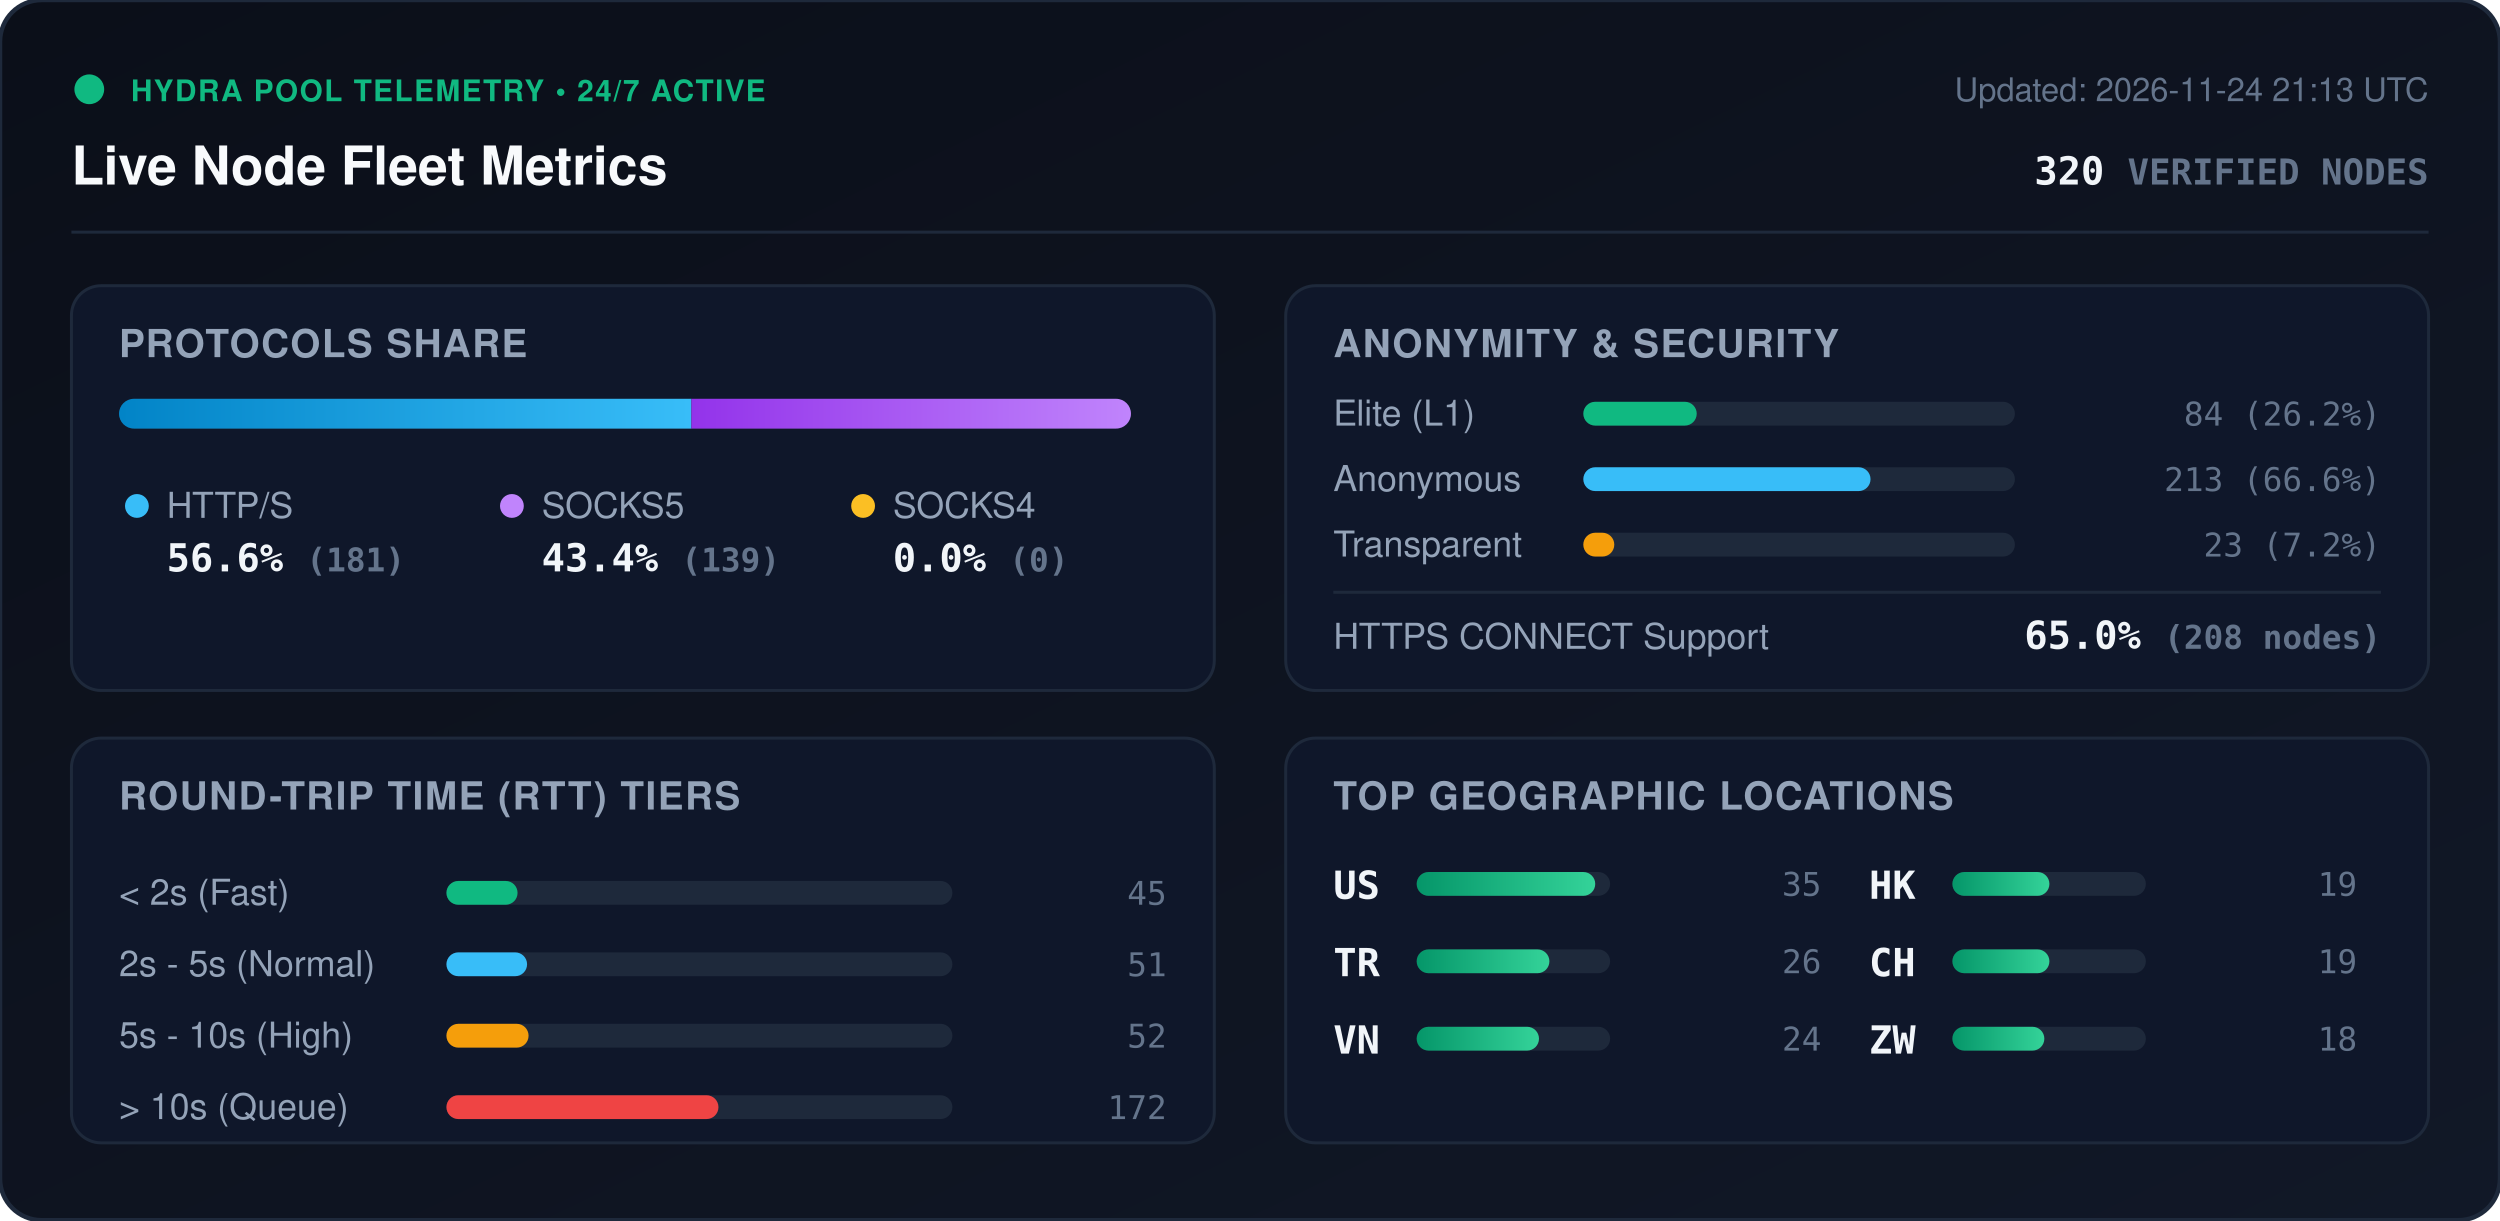
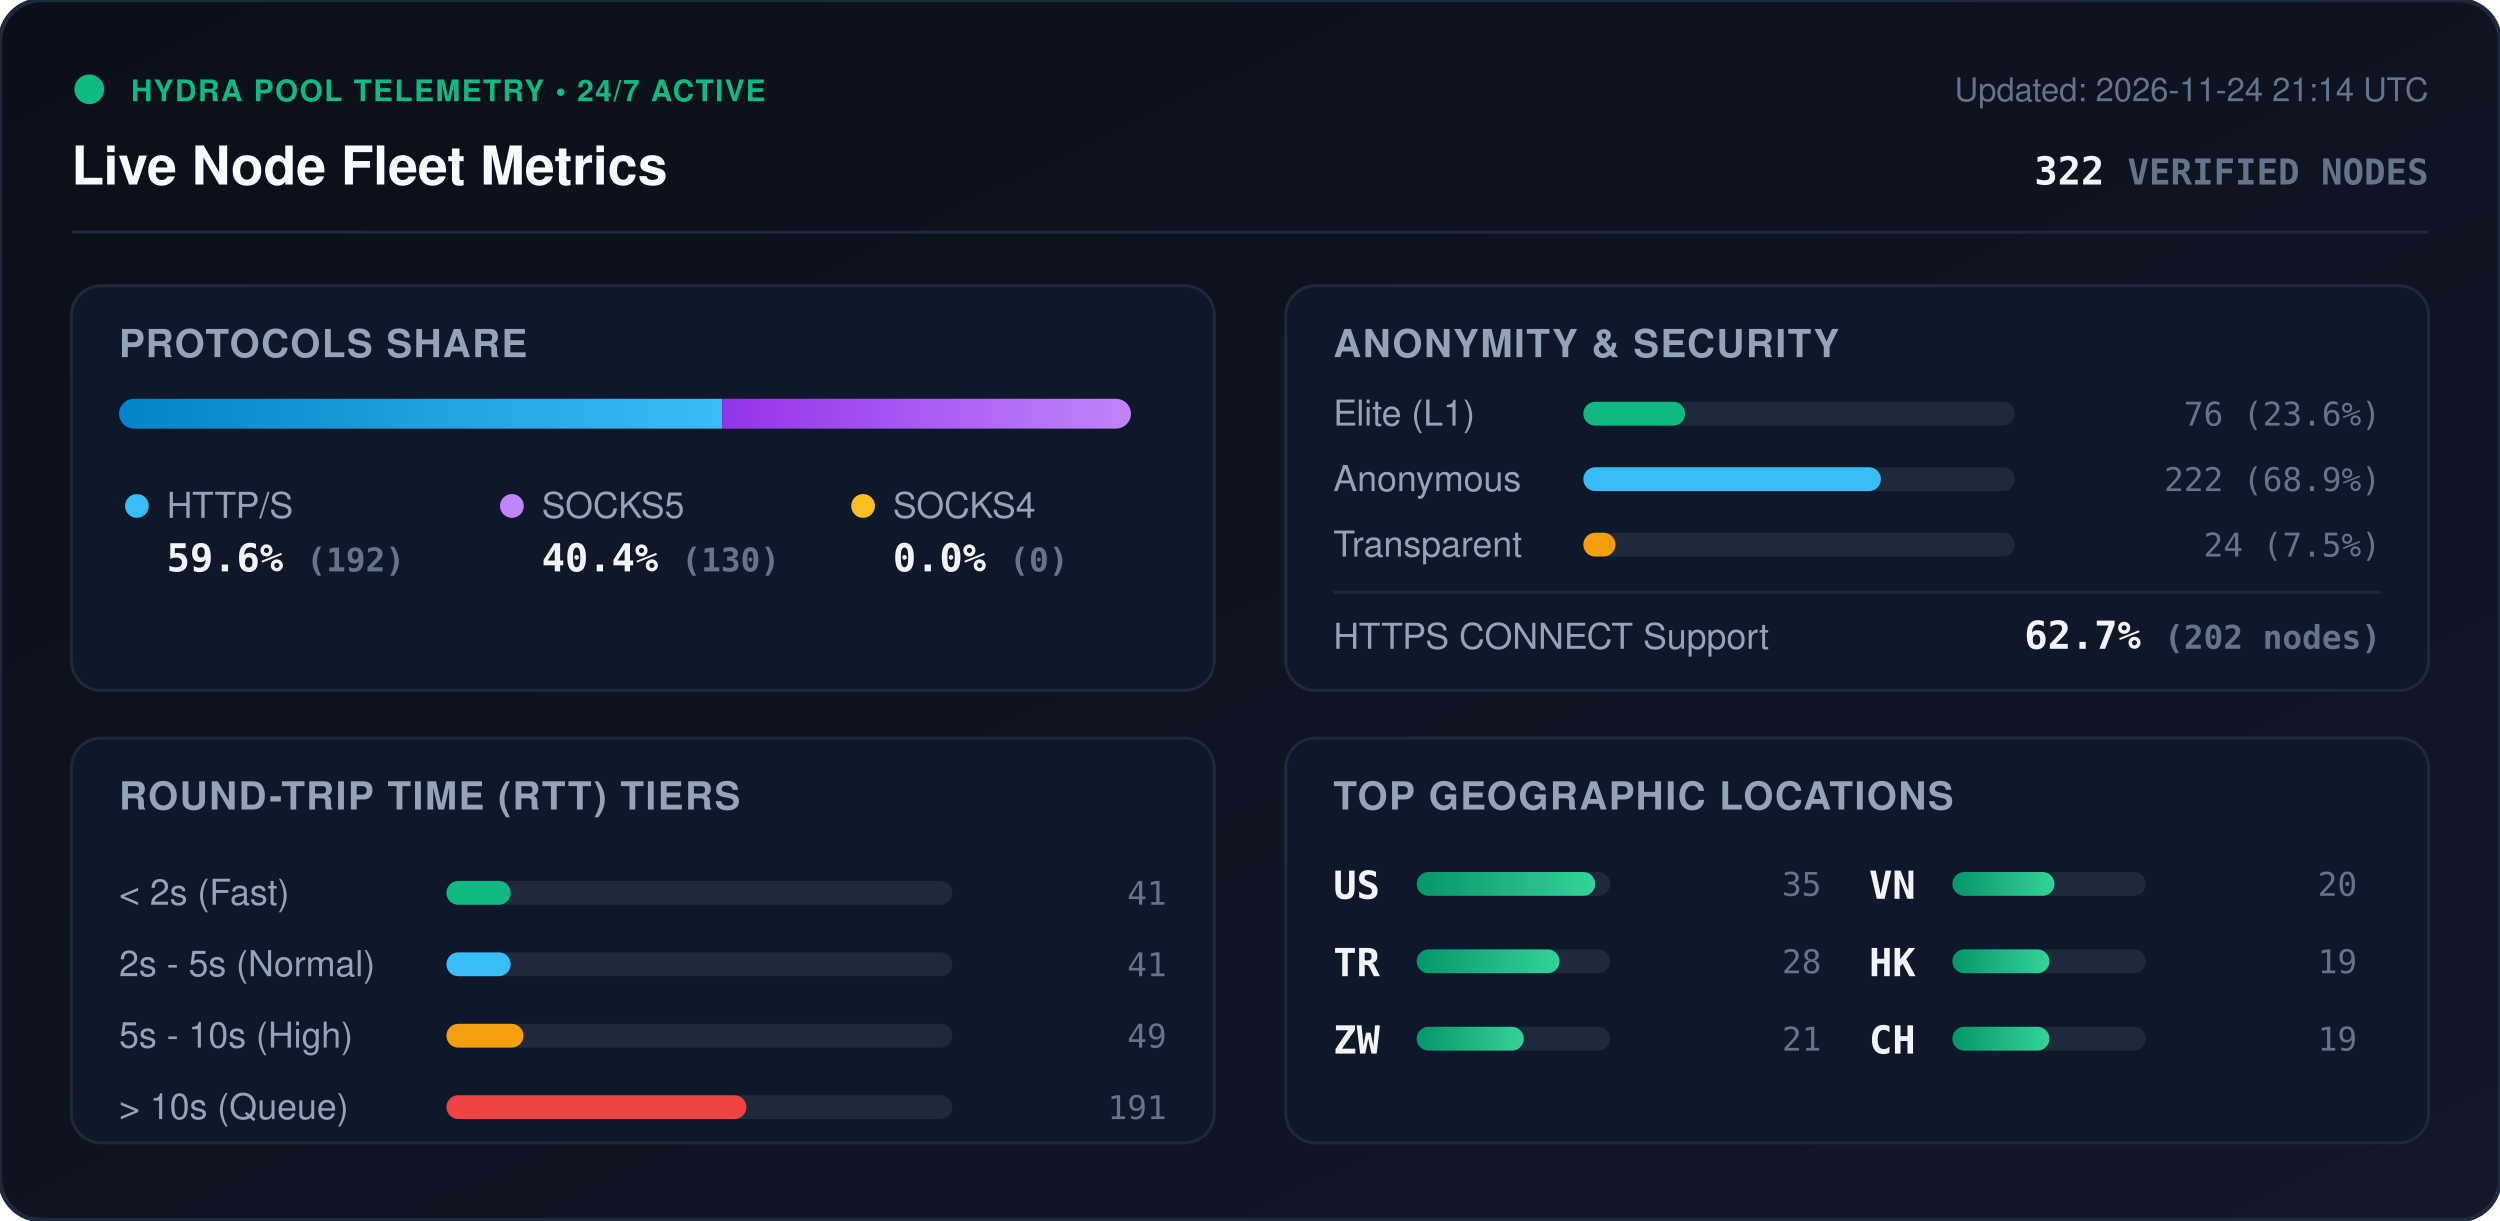
<svg xmlns="http://www.w3.org/2000/svg" viewBox="0 0 840 410" width="840" height="410" style="max-width: 100%; height: auto;">
  <defs>
    <linearGradient id="bg" x1="0%" y1="0%" x2="100%" y2="100%">
      <stop offset="0%" stop-color="#0b0f19" />
      <stop offset="100%" stop-color="#111827" />
    </linearGradient>
    <linearGradient id="bar-http" x1="0%" y1="0%" x2="100%" y2="0%">
      <stop offset="0%" stop-color="#0284c7" />
      <stop offset="100%" stop-color="#38bdf8" />
    </linearGradient>
    <linearGradient id="bar-socks5" x1="0%" y1="0%" x2="100%" y2="0%">
      <stop offset="0%" stop-color="#9333ea" />
      <stop offset="100%" stop-color="#c084fc" />
    </linearGradient>
    <linearGradient id="bar-socks4" x1="0%" y1="0%" x2="100%" y2="0%">
      <stop offset="0%" stop-color="#d97706" />
      <stop offset="100%" stop-color="#fbbf24" />
    </linearGradient>
    <linearGradient id="bar-green" x1="0%" y1="0%" x2="100%" y2="0%">
      <stop offset="0%" stop-color="#059669" />
      <stop offset="100%" stop-color="#34d399" />
    </linearGradient>
    <clipPath id="prog-track-clip">
      <rect width="340.0" height="10" rx="5" />
    </clipPath>
    <style>
      .title { font: 700 18px -apple-system, BlinkMacSystemFont, 'Segoe UI', Helvetica, Arial, sans-serif; fill: #f8fafc; }
      .sub { font: 500 11px -apple-system, BlinkMacSystemFont, 'Segoe UI', Helvetica, Arial, sans-serif; fill: #64748b; }
      .section-hdr { font: 600 13px -apple-system, BlinkMacSystemFont, 'Segoe UI', Helvetica, Arial, sans-serif; fill: #94a3b8; letter-spacing: 0.5px; }
      .metric-val { font: 700 13px -apple-system, BlinkMacSystemFont, 'Segoe UI', Helvetica, Arial, sans-serif; fill: #f1f5f9; }
      .metric-lbl { font: 500 12px -apple-system, BlinkMacSystemFont, 'Segoe UI', Helvetica, Arial, sans-serif; fill: #94a3b8; }
      .badge-txt { font: 700 10px -apple-system, BlinkMacSystemFont, 'Segoe UI', Helvetica, Arial, sans-serif; fill: #10b981; letter-spacing: 0.5px; }
      .mono { font-family: ui-monospace, SFMono-Regular, Menlo, Monaco, Consolas, monospace; }
      .pulse { animation: beacon 2s infinite ease-in-out; }
      @keyframes beacon { 0%, 100% { opacity: 1; } 50% { opacity: 0.35; } }
    </style>
  </defs>
  <rect width="840" height="410" rx="14" fill="url(#bg)" stroke="#1e293b" stroke-width="1.5" />
  <g transform="translate(24, 24)">
    <circle cx="6" cy="6" r="5" fill="#10b981" class="pulse" />
    <text x="20" y="10" class="badge-txt">HYDRA POOL TELEMETRY • 24/7 ACTIVE</text>
    <text x="0" y="38" class="title">Live Node Fleet Metrics</text>
-     <text x="792" y="10" text-anchor="end" class="sub">Updated: 2026-11-24 21:13 UTC</text>
-     <text x="792" y="38" text-anchor="end" class="metric-val mono" fill="#38bdf8">320 <tspan font-size="12" fill="#64748b">VERIFIED NODES</tspan>
+     <text x="792" y="10" text-anchor="end" class="sub">Updated: 2026-11-24 21:14 UTC</text>
+     <text x="792" y="38" text-anchor="end" class="metric-val mono" fill="#38bdf8">322 <tspan font-size="12" fill="#64748b">VERIFIED NODES</tspan>
    </text>
  </g>
  <line x1="24" y1="78" x2="816" y2="78" stroke="#1e293b" stroke-width="1" />
  <g transform="translate(24, 96)">
    <rect width="384" height="136" rx="10" fill="#0f172a" stroke="#1e293b" />
    <text x="16" y="24" class="section-hdr">PROTOCOLS SHARE</text>
    <g transform="translate(16, 38)">
      <rect width="340.0" height="10" rx="5" fill="#1e293b" />
      <g clip-path="url(#prog-track-clip)">
-         <rect x="0" width="192.3" height="10" fill="url(#bar-http)" />
-         <rect x="192.3" width="147.7" height="10" fill="url(#bar-socks5)" />
+         <rect x="0" width="202.7" height="10" fill="url(#bar-http)" />
+         <rect x="202.7" width="137.3" height="10" fill="url(#bar-socks5)" />
        <rect x="340.0" width="0.0" height="10" fill="url(#bar-socks4)" />
      </g>
    </g>
    <g transform="translate(16, 68)">
      <circle cx="6" cy="6" r="4" fill="#38bdf8" />
      <text x="16" y="10" class="metric-lbl">HTTP/S</text>
-       <text x="16" y="28" class="metric-val mono">56.6% <tspan font-size="11" fill="#64748b">(181)</tspan>
+       <text x="16" y="28" class="metric-val mono">59.6% <tspan font-size="11" fill="#64748b">(192)</tspan>
      </text>
      <circle cx="132" cy="6" r="4" fill="#c084fc" />
      <text x="142" y="10" class="metric-lbl">SOCKS5</text>
-       <text x="142" y="28" class="metric-val mono">43.4% <tspan font-size="11" fill="#64748b">(139)</tspan>
+       <text x="142" y="28" class="metric-val mono">40.4% <tspan font-size="11" fill="#64748b">(130)</tspan>
      </text>
      <circle cx="250" cy="6" r="4" fill="#fbbf24" />
      <text x="260" y="10" class="metric-lbl">SOCKS4</text>
      <text x="260" y="28" class="metric-val mono">0.0% <tspan font-size="11" fill="#64748b">(0)</tspan>
      </text>
    </g>
  </g>
  <g transform="translate(432, 96)">
    <rect width="384" height="136" rx="10" fill="#0f172a" stroke="#1e293b" />
    <text x="16" y="24" class="section-hdr">ANONYMITY &amp; SECURITY</text>
    <text x="16" y="47" class="metric-lbl">Elite (L1)</text>
    <rect x="100" y="39" width="145.0" height="8" rx="4" fill="#1e293b" />
-     <rect x="100" y="39" width="38.1" height="8" rx="4" fill="#10b981" />
-     <text x="368" y="47" text-anchor="end" class="mono sub" fill="#e2e8f0">84 (26.2%)</text>
+     <rect x="100" y="39" width="34.2" height="8" rx="4" fill="#10b981" />
+     <text x="368" y="47" text-anchor="end" class="mono sub" fill="#e2e8f0">76 (23.6%)</text>
    <text x="16" y="69" class="metric-lbl">Anonymous</text>
    <rect x="100" y="61" width="145.0" height="8" rx="4" fill="#1e293b" />
-     <rect x="100" y="61" width="96.5" height="8" rx="4" fill="#38bdf8" />
-     <text x="368" y="69" text-anchor="end" class="mono sub" fill="#e2e8f0">213 (66.6%)</text>
+     <rect x="100" y="61" width="100.0" height="8" rx="4" fill="#38bdf8" />
+     <text x="368" y="69" text-anchor="end" class="mono sub" fill="#e2e8f0">222 (68.9%)</text>
    <text x="16" y="91" class="metric-lbl">Transparent</text>
    <rect x="100" y="83" width="145.0" height="8" rx="4" fill="#1e293b" />
-     <rect x="100" y="83" width="10.4" height="8" rx="4" fill="#f59e0b" />
-     <text x="368" y="91" text-anchor="end" class="mono sub" fill="#e2e8f0">23 (7.2%)</text>
+     <rect x="100" y="83" width="10.8" height="8" rx="4" fill="#f59e0b" />
+     <text x="368" y="91" text-anchor="end" class="mono sub" fill="#e2e8f0">24 (7.5%)</text>
    <line x1="16" y1="103" x2="368" y2="103" stroke="#1e293b" stroke-width="1" />
    <text x="16" y="122" class="metric-lbl">HTTPS CONNECT Support</text>
-     <text x="368" y="122" text-anchor="end" class="metric-val mono" fill="#34d399">65.0% <tspan font-size="11" fill="#64748b">(208 nodes)</tspan>
+     <text x="368" y="122" text-anchor="end" class="metric-val mono" fill="#34d399">62.7% <tspan font-size="11" fill="#64748b">(202 nodes)</tspan>
    </text>
  </g>
  <g transform="translate(24, 248)">
    <rect width="384" height="136" rx="10" fill="#0f172a" stroke="#1e293b" />
    <text x="16" y="24" class="section-hdr">ROUND-TRIP TIME (RTT) TIERS</text>
    <g transform="translate(16, 42)">
      <text x="0" y="14" class="metric-lbl">&lt; 2s (Fast)</text>
      <rect x="110" y="6" width="170" height="8" rx="4" fill="#1e293b" />
-       <rect x="110" y="6" width="23.9" height="8" rx="4" fill="#10b981" />
-       <text x="352" y="14" text-anchor="end" class="mono sub">45</text>
+       <rect x="110" y="6" width="21.6" height="8" rx="4" fill="#10b981" />
+       <text x="352" y="14" text-anchor="end" class="mono sub">41</text>
      <text x="0" y="38" class="metric-lbl">2s - 5s (Normal)</text>
      <rect x="110" y="30" width="170" height="8" rx="4" fill="#1e293b" />
-       <rect x="110" y="30" width="27.1" height="8" rx="4" fill="#38bdf8" />
-       <text x="352" y="38" text-anchor="end" class="mono sub">51</text>
+       <rect x="110" y="30" width="21.6" height="8" rx="4" fill="#38bdf8" />
+       <text x="352" y="38" text-anchor="end" class="mono sub">41</text>
      <text x="0" y="62" class="metric-lbl">5s - 10s (High)</text>
      <rect x="110" y="54" width="170" height="8" rx="4" fill="#1e293b" />
-       <rect x="110" y="54" width="27.6" height="8" rx="4" fill="#f59e0b" />
-       <text x="352" y="62" text-anchor="end" class="mono sub">52</text>
+       <rect x="110" y="54" width="25.9" height="8" rx="4" fill="#f59e0b" />
+       <text x="352" y="62" text-anchor="end" class="mono sub">49</text>
      <text x="0" y="86" class="metric-lbl">&gt; 10s (Queue)</text>
      <rect x="110" y="78" width="170" height="8" rx="4" fill="#1e293b" />
-       <rect x="110" y="78" width="91.4" height="8" rx="4" fill="#ef4444" />
-       <text x="352" y="86" text-anchor="end" class="mono sub">172</text>
+       <rect x="110" y="78" width="100.8" height="8" rx="4" fill="#ef4444" />
+       <text x="352" y="86" text-anchor="end" class="mono sub">191</text>
    </g>
  </g>
  <g transform="translate(432, 248)">
    <rect width="384" height="136" rx="10" fill="#0f172a" stroke="#1e293b" />
    <text x="16" y="24" class="section-hdr">TOP GEOGRAPHIC LOCATIONS</text>
    <g transform="translate(16, 42)">
      <g transform="translate(0, 0)">
        <text x="0" y="12" class="mono metric-val" font-size="12">US</text>
        <rect x="28" y="3" width="65" height="8" rx="4" fill="#1e293b" />
        <rect x="28" y="3" width="60.0" height="8" rx="4" fill="url(#bar-green)" />
        <text x="164" y="11" text-anchor="end" class="mono sub">35</text>
      </g>
      <g transform="translate(0, 26)">
        <text x="0" y="12" class="mono metric-val" font-size="12">TR</text>
        <rect x="28" y="3" width="65" height="8" rx="4" fill="#1e293b" />
-         <rect x="28" y="3" width="44.6" height="8" rx="4" fill="url(#bar-green)" />
-         <text x="164" y="11" text-anchor="end" class="mono sub">26</text>
+         <rect x="28" y="3" width="48.0" height="8" rx="4" fill="url(#bar-green)" />
+         <text x="164" y="11" text-anchor="end" class="mono sub">28</text>
      </g>
      <g transform="translate(0, 52)">
+         <text x="0" y="12" class="mono metric-val" font-size="12">ZW</text>
+         <rect x="28" y="3" width="65" height="8" rx="4" fill="#1e293b" />
+         <rect x="28" y="3" width="36.0" height="8" rx="4" fill="url(#bar-green)" />
+         <text x="164" y="11" text-anchor="end" class="mono sub">21</text>
+       </g>
+       <g transform="translate(180, 0)">
        <text x="0" y="12" class="mono metric-val" font-size="12">VN</text>
        <rect x="28" y="3" width="65" height="8" rx="4" fill="#1e293b" />
-         <rect x="28" y="3" width="41.1" height="8" rx="4" fill="url(#bar-green)" />
-         <text x="164" y="11" text-anchor="end" class="mono sub">24</text>
+         <rect x="28" y="3" width="34.3" height="8" rx="4" fill="url(#bar-green)" />
+         <text x="164" y="11" text-anchor="end" class="mono sub">20</text>
      </g>
-       <g transform="translate(180, 0)">
+       <g transform="translate(180, 26)">
        <text x="0" y="12" class="mono metric-val" font-size="12">HK</text>
        <rect x="28" y="3" width="65" height="8" rx="4" fill="#1e293b" />
        <rect x="28" y="3" width="32.6" height="8" rx="4" fill="url(#bar-green)" />
        <text x="164" y="11" text-anchor="end" class="mono sub">19</text>
      </g>
-       <g transform="translate(180, 26)">
+       <g transform="translate(180, 52)">
        <text x="0" y="12" class="mono metric-val" font-size="12">CH</text>
        <rect x="28" y="3" width="65" height="8" rx="4" fill="#1e293b" />
        <rect x="28" y="3" width="32.6" height="8" rx="4" fill="url(#bar-green)" />
        <text x="164" y="11" text-anchor="end" class="mono sub">19</text>
      </g>
-       <g transform="translate(180, 52)">
-         <text x="0" y="12" class="mono metric-val" font-size="12">ZW</text>
-         <rect x="28" y="3" width="65" height="8" rx="4" fill="#1e293b" />
-         <rect x="28" y="3" width="30.9" height="8" rx="4" fill="url(#bar-green)" />
-         <text x="164" y="11" text-anchor="end" class="mono sub">18</text>
-       </g>
    </g>
  </g>
</svg>
